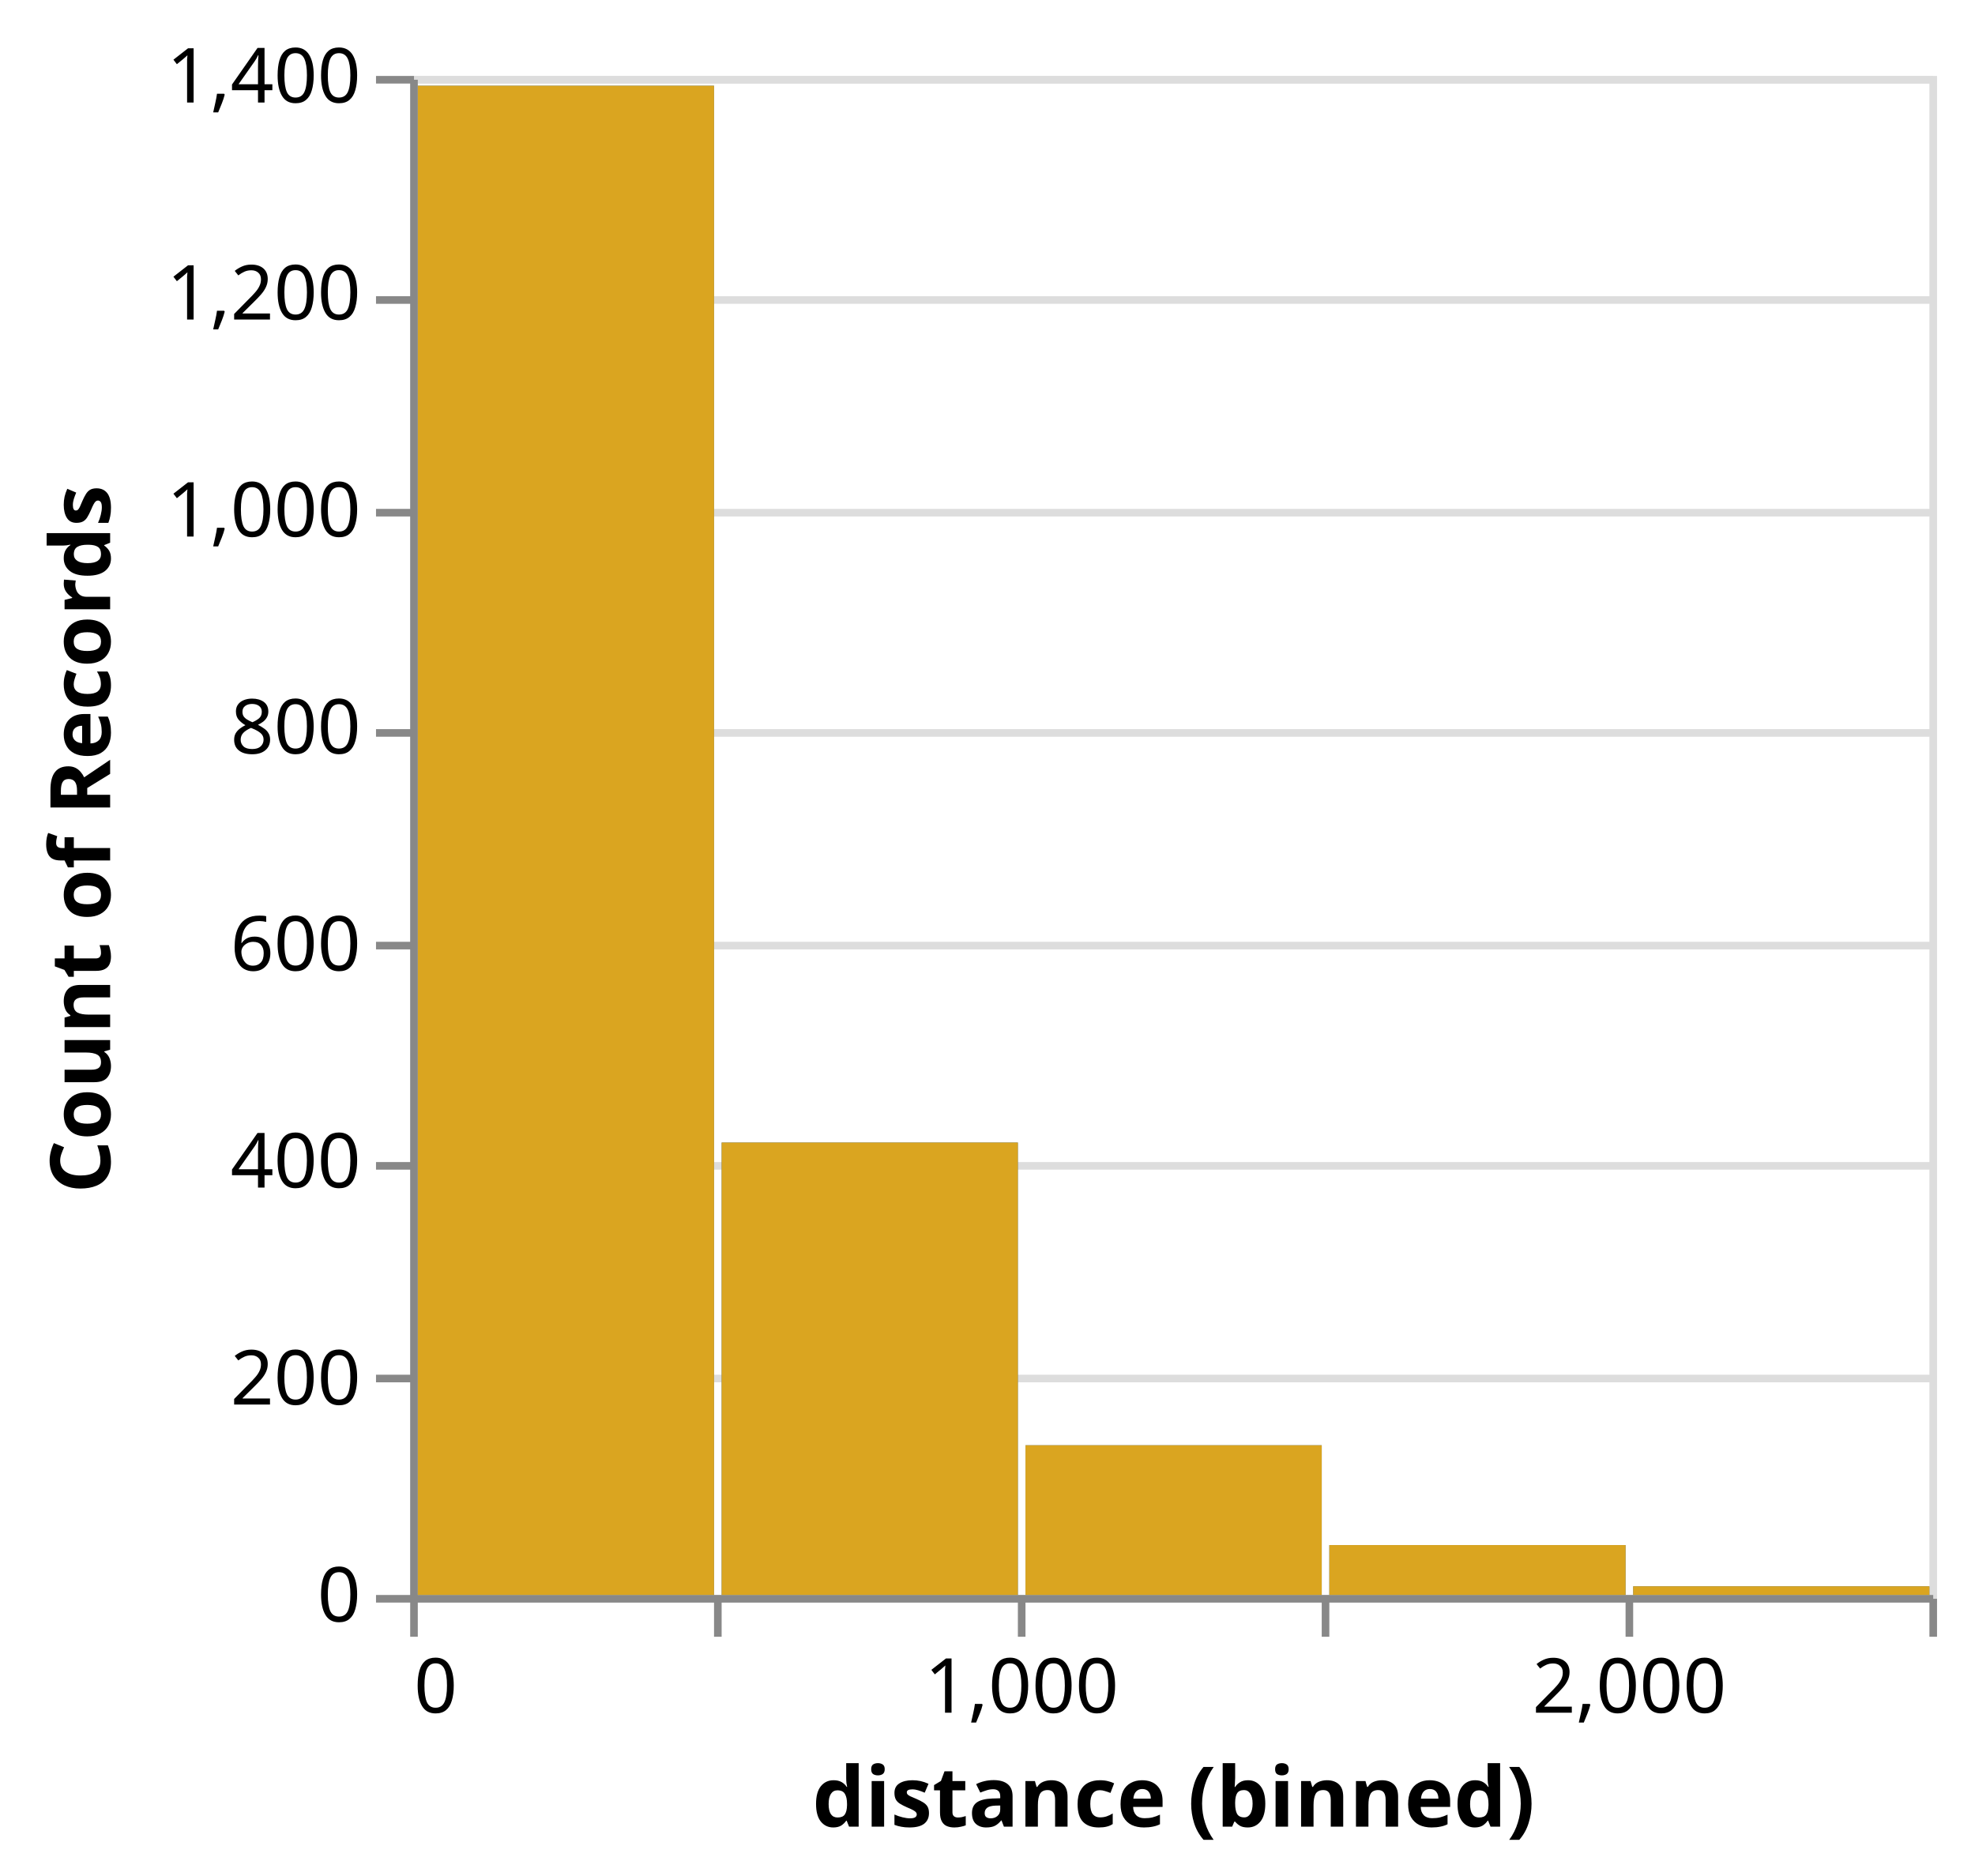
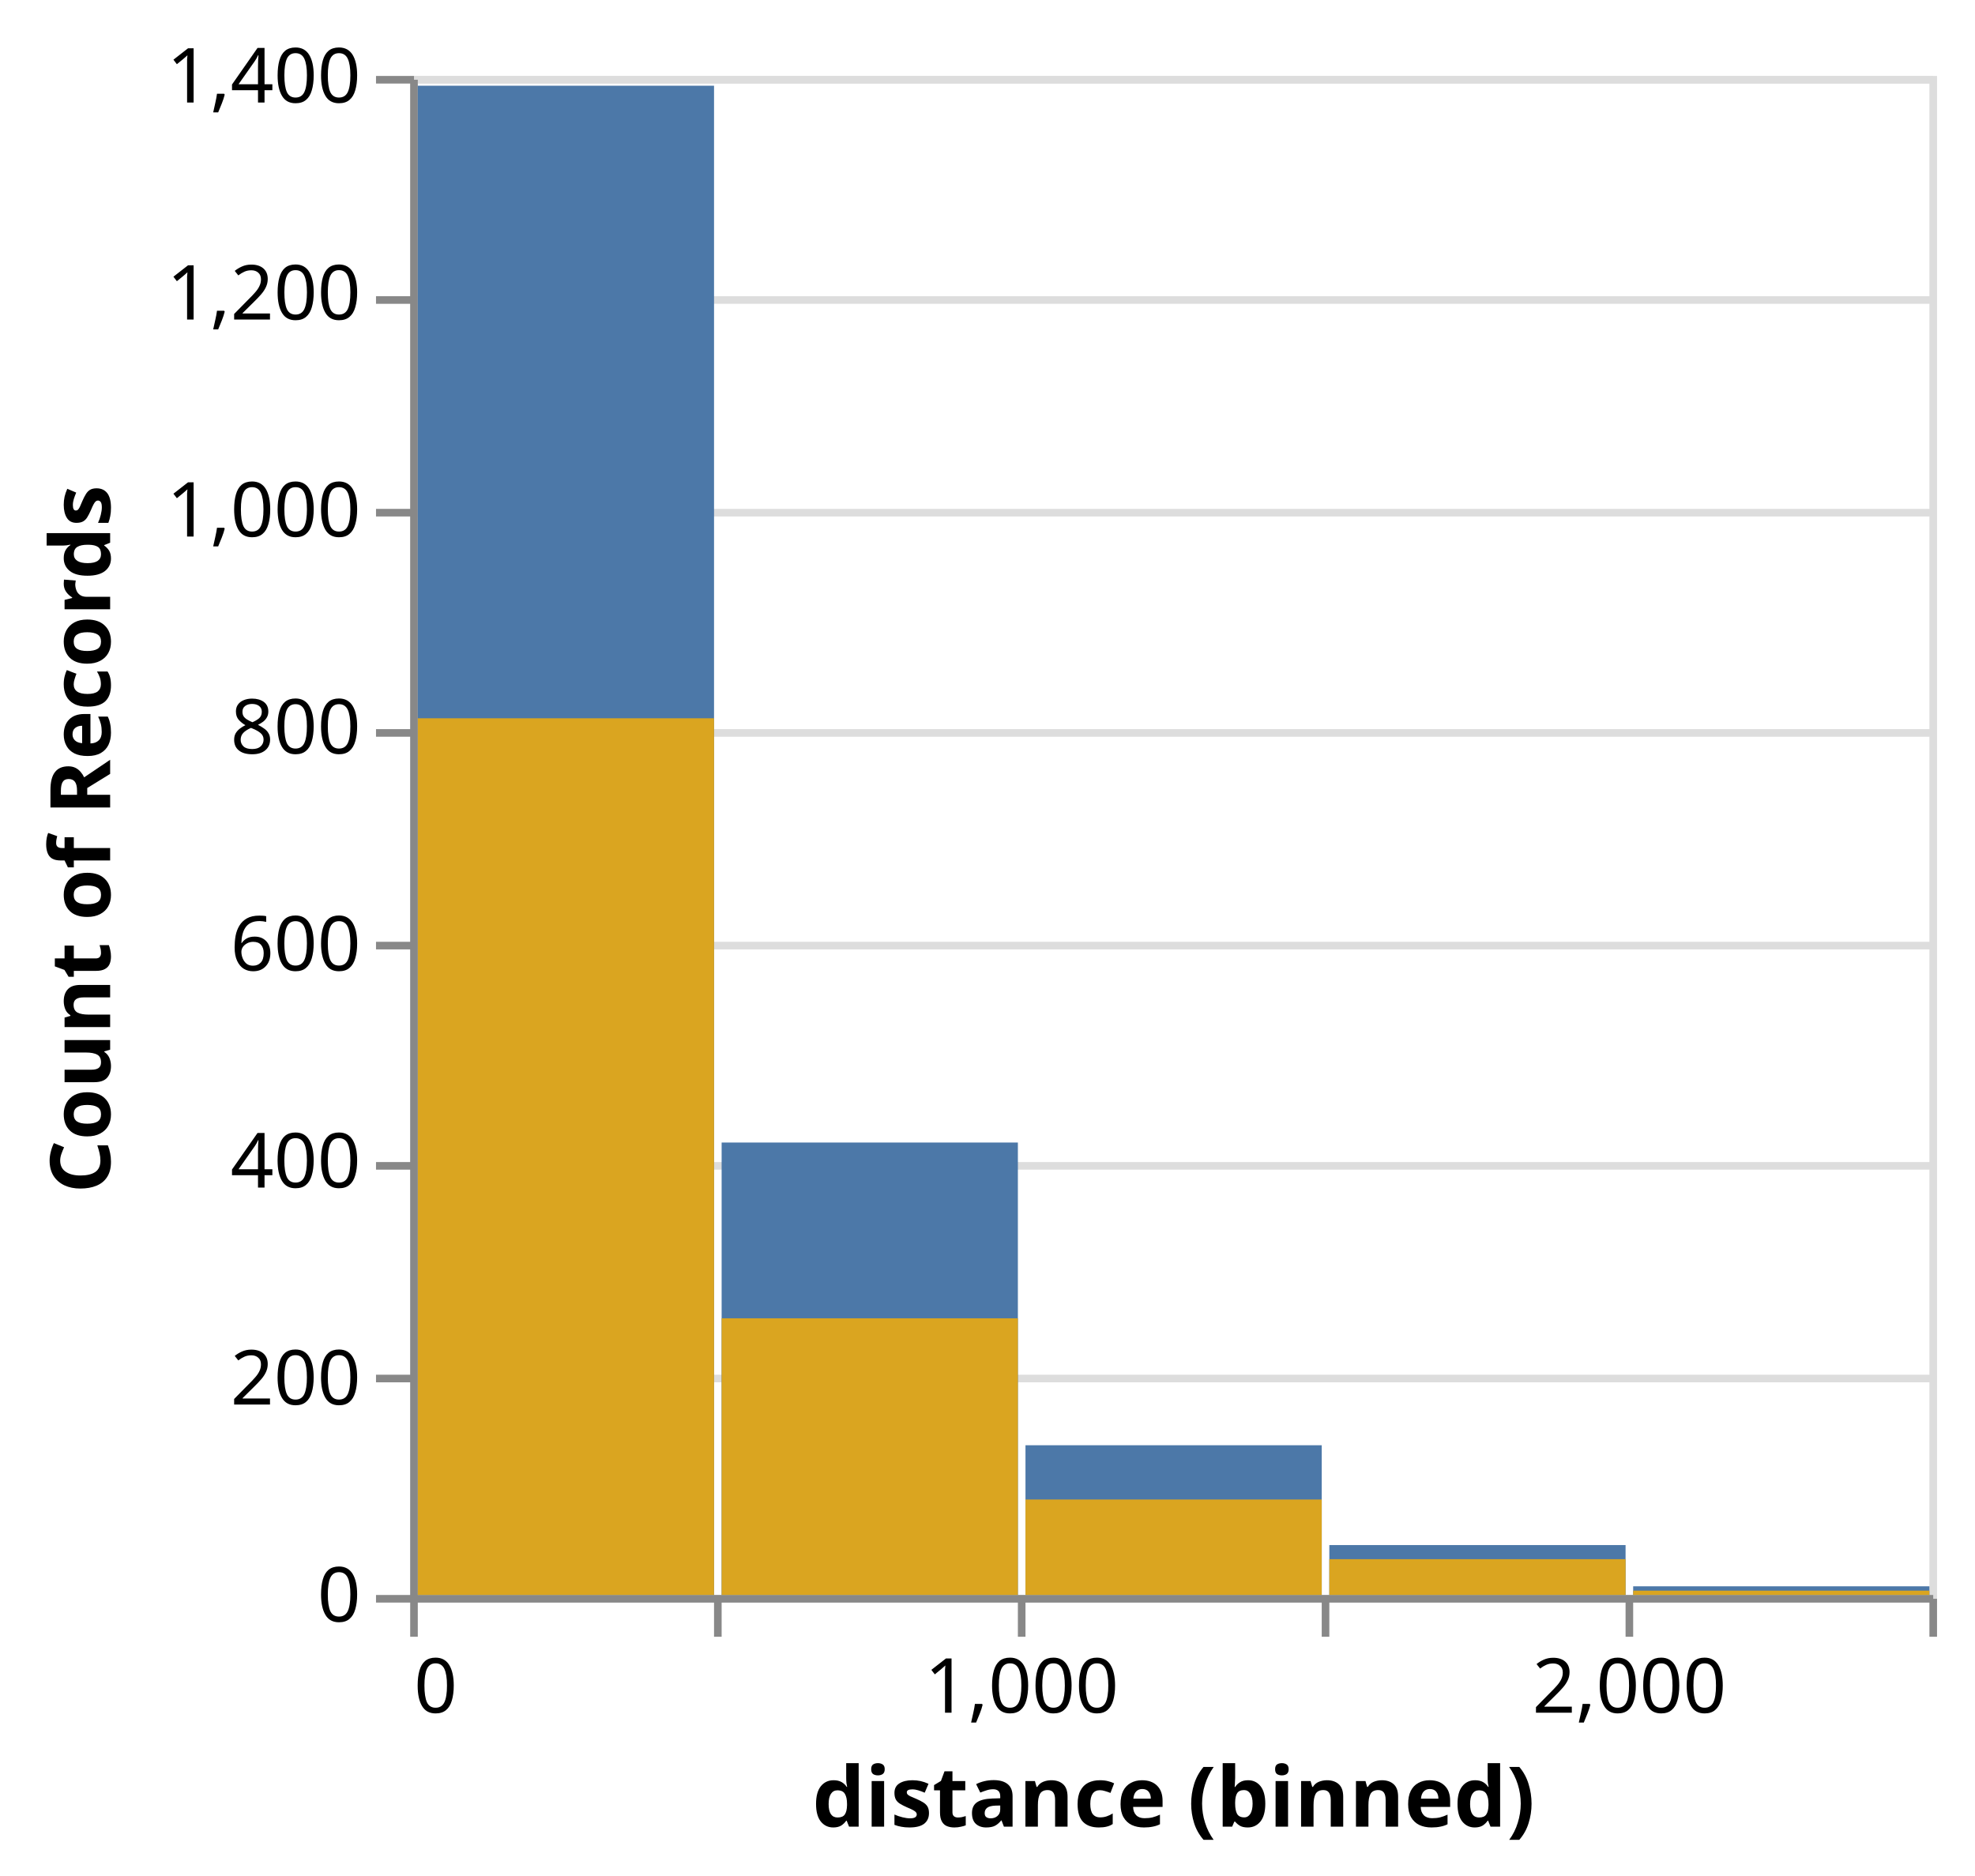
<svg xmlns="http://www.w3.org/2000/svg" class="marks" width="260" height="247" viewBox="0 0 260 247" version="1.1">
  <rect width="260" height="247" fill="white" />
  <g fill="none" stroke-miterlimit="10" transform="translate(54,10)">
    <g class="mark-group role-frame root" role="graphics-object" aria-roledescription="group mark container">
      <g transform="translate(0,0)">
        <path class="background" aria-hidden="true" d="M0.5,0.5h200v200h-200Z" stroke="#ddd" />
        <g>
          <g class="mark-group role-axis" aria-hidden="true">
            <g transform="translate(0.5,0.5)">
              <path class="background" aria-hidden="true" d="M0,0h0v0h0Z" pointer-events="none" />
              <g>
                <g class="mark-rule role-axis-grid" pointer-events="none">
                  <line transform="translate(0,200)" x2="200" y2="0" stroke="#ddd" stroke-width="1" opacity="1" />
                  <line transform="translate(0,171)" x2="200" y2="0" stroke="#ddd" stroke-width="1" opacity="1" />
                  <line transform="translate(0,143)" x2="200" y2="0" stroke="#ddd" stroke-width="1" opacity="1" />
                  <line transform="translate(0,114)" x2="200" y2="0" stroke="#ddd" stroke-width="1" opacity="1" />
                  <line transform="translate(0,86)" x2="200" y2="0" stroke="#ddd" stroke-width="1" opacity="1" />
                  <line transform="translate(0,57)" x2="200" y2="0" stroke="#ddd" stroke-width="1" opacity="1" />
                  <line transform="translate(0,29)" x2="200" y2="0" stroke="#ddd" stroke-width="1" opacity="1" />
                  <line transform="translate(0,0)" x2="200" y2="0" stroke="#ddd" stroke-width="1" opacity="1" />
                </g>
              </g>
              <path class="foreground" aria-hidden="true" d="" pointer-events="none" display="none" />
            </g>
          </g>
          <g class="mark-group role-axis" role="graphics-symbol" aria-roledescription="axis" aria-label="X-axis titled 'distance (binned)' for a linear scale with values from 0 to 2,500">
            <g transform="translate(0.5,200.5)">
              <path class="background" aria-hidden="true" d="M0,0h0v0h0Z" pointer-events="none" />
              <g>
                <g class="mark-rule role-axis-tick" pointer-events="none">
                  <line transform="translate(0,0)" x2="0" y2="5" stroke="#888" stroke-width="1" opacity="1" />
                  <line transform="translate(40,0)" x2="0" y2="5" stroke="#888" stroke-width="1" opacity="1" />
                  <line transform="translate(80,0)" x2="0" y2="5" stroke="#888" stroke-width="1" opacity="1" />
                  <line transform="translate(120,0)" x2="0" y2="5" stroke="#888" stroke-width="1" opacity="1" />
                  <line transform="translate(160,0)" x2="0" y2="5" stroke="#888" stroke-width="1" opacity="1" />
                  <line transform="translate(200,0)" x2="0" y2="5" stroke="#888" stroke-width="1" opacity="1" />
                </g>
                <g class="mark-text role-axis-label" pointer-events="none">
                  <text text-anchor="start" transform="translate(0,15)" font-family="sans-serif" font-size="10px" fill="#000" opacity="1">0</text>
                  <text text-anchor="middle" transform="translate(40,15)" font-family="sans-serif" font-size="10px" fill="#000" opacity="0">500</text>
                  <text text-anchor="middle" transform="translate(80,15)" font-family="sans-serif" font-size="10px" fill="#000" opacity="1">1,000</text>
                  <text text-anchor="middle" transform="translate(120,15)" font-family="sans-serif" font-size="10px" fill="#000" opacity="0">1,500</text>
                  <text text-anchor="middle" transform="translate(160,15)" font-family="sans-serif" font-size="10px" fill="#000" opacity="1">2,000</text>
                  <text text-anchor="end" transform="translate(200,15)" font-family="sans-serif" font-size="10px" fill="#000" opacity="0">2,500</text>
                </g>
                <g class="mark-rule role-axis-domain" pointer-events="none">
                  <line transform="translate(0,0)" x2="200" y2="0" stroke="#888" stroke-width="1" opacity="1" />
                </g>
                <g class="mark-text role-axis-title" pointer-events="none">
                  <text text-anchor="middle" transform="translate(100,30)" font-family="sans-serif" font-size="11px" font-weight="bold" fill="#000" opacity="1">distance (binned)</text>
                </g>
              </g>
              <path class="foreground" aria-hidden="true" d="" pointer-events="none" display="none" />
            </g>
          </g>
          <g class="mark-group role-axis" role="graphics-symbol" aria-roledescription="axis" aria-label="Y-axis titled 'Count of Records' for a linear scale with values from 0 to 1,400">
            <g transform="translate(0.5,0.5)">
              <path class="background" aria-hidden="true" d="M0,0h0v0h0Z" pointer-events="none" />
              <g>
                <g class="mark-rule role-axis-tick" pointer-events="none">
                  <line transform="translate(0,200)" x2="-5" y2="0" stroke="#888" stroke-width="1" opacity="1" />
                  <line transform="translate(0,171)" x2="-5" y2="0" stroke="#888" stroke-width="1" opacity="1" />
                  <line transform="translate(0,143)" x2="-5" y2="0" stroke="#888" stroke-width="1" opacity="1" />
                  <line transform="translate(0,114)" x2="-5" y2="0" stroke="#888" stroke-width="1" opacity="1" />
                  <line transform="translate(0,86)" x2="-5" y2="0" stroke="#888" stroke-width="1" opacity="1" />
                  <line transform="translate(0,57)" x2="-5" y2="0" stroke="#888" stroke-width="1" opacity="1" />
                  <line transform="translate(0,29)" x2="-5" y2="0" stroke="#888" stroke-width="1" opacity="1" />
                  <line transform="translate(0,0)" x2="-5" y2="0" stroke="#888" stroke-width="1" opacity="1" />
                </g>
                <g class="mark-text role-axis-label" pointer-events="none">
                  <text text-anchor="end" transform="translate(-7,203)" font-family="sans-serif" font-size="10px" fill="#000" opacity="1">0</text>
                  <text text-anchor="end" transform="translate(-7,174.4286)" font-family="sans-serif" font-size="10px" fill="#000" opacity="1">200</text>
                  <text text-anchor="end" transform="translate(-7,145.8571)" font-family="sans-serif" font-size="10px" fill="#000" opacity="1">400</text>
                  <text text-anchor="end" transform="translate(-7,117.2857)" font-family="sans-serif" font-size="10px" fill="#000" opacity="1">600</text>
                  <text text-anchor="end" transform="translate(-7,88.71429)" font-family="sans-serif" font-size="10px" fill="#000" opacity="1">800</text>
                  <text text-anchor="end" transform="translate(-7,60.14286)" font-family="sans-serif" font-size="10px" fill="#000" opacity="1">1,000</text>
                  <text text-anchor="end" transform="translate(-7,31.57143)" font-family="sans-serif" font-size="10px" fill="#000" opacity="1">1,200</text>
                  <text text-anchor="end" transform="translate(-7,3)" font-family="sans-serif" font-size="10px" fill="#000" opacity="1">1,400</text>
                </g>
                <g class="mark-rule role-axis-domain" pointer-events="none">
                  <line transform="translate(0,200)" x2="0" y2="-200" stroke="#888" stroke-width="1" opacity="1" />
                </g>
                <g class="mark-text role-axis-title" pointer-events="none">
                  <text text-anchor="middle" transform="translate(-38,100) rotate(-90) translate(0,-2)" font-family="sans-serif" font-size="11px" font-weight="bold" fill="#000" opacity="1">Count of Records</text>
                </g>
              </g>
              <path class="foreground" aria-hidden="true" d="" pointer-events="none" display="none" />
            </g>
          </g>
          <g class="mark-rect role-mark layer_0_marks" role="graphics-object" aria-roledescription="rect mark container">
            <path aria-label="distance (binned): 0 – 500; Count of Records: 1391" role="graphics-symbol" aria-roledescription="bar" d="M1,1.286h39v198.714h-39Z" fill="#4c78a8" />
            <path aria-label="distance (binned): 500 – 1000; Count of Records: 417" role="graphics-symbol" aria-roledescription="bar" d="M41,140.429h39v59.571h-39Z" fill="#4c78a8" />
            <path aria-label="distance (binned): 1000 – 1500; Count of Records: 138" role="graphics-symbol" aria-roledescription="bar" d="M81,180.286h39v19.714h-39Z" fill="#4c78a8" />
            <path aria-label="distance (binned): 2000 – 2500; Count of Records: 8" role="graphics-symbol" aria-roledescription="bar" d="M161,198.857h39v1.143h-39Z" fill="#4c78a8" />
            <path aria-label="distance (binned): 1500 – 2000; Count of Records: 46" role="graphics-symbol" aria-roledescription="bar" d="M121,193.429h39v6.571h-39Z" fill="#4c78a8" />
          </g>
          <g class="mark-rect role-mark layer_1_marks" role="graphics-object" aria-roledescription="rect mark container">
-             <path aria-label="distance (binned): 0 – 500; Count of Records: 1391" role="graphics-symbol" aria-roledescription="bar" d="M1,1.286h39v198.714h-39Z" fill="goldenrod" />
-             <path aria-label="distance (binned): 500 – 1000; Count of Records: 417" role="graphics-symbol" aria-roledescription="bar" d="M41,140.429h39v59.571h-39Z" fill="goldenrod" />
-             <path aria-label="distance (binned): 1000 – 1500; Count of Records: 138" role="graphics-symbol" aria-roledescription="bar" d="M81,180.286h39v19.714h-39Z" fill="goldenrod" />
-             <path aria-label="distance (binned): 2000 – 2500; Count of Records: 8" role="graphics-symbol" aria-roledescription="bar" d="M161,198.857h39v1.143h-39Z" fill="goldenrod" />
-             <path aria-label="distance (binned): 1500 – 2000; Count of Records: 46" role="graphics-symbol" aria-roledescription="bar" d="M121,193.429h39v6.571h-39Z" fill="goldenrod" />
+             <path aria-label="distance (binned): 0 – 500; Count of Records: 808" role="graphics-symbol" aria-roledescription="bar" d="M1,84.571h39v115.429h-39Z" fill="goldenrod" />
+             <path aria-label="distance (binned): 500 – 1000; Count of Records: 255" role="graphics-symbol" aria-roledescription="bar" d="M41,163.571h39v36.429h-39Z" fill="goldenrod" />
+             <path aria-label="distance (binned): 1000 – 1500; Count of Records: 88" role="graphics-symbol" aria-roledescription="bar" d="M81,187.429h39v12.571h-39Z" fill="goldenrod" />
+             <path aria-label="distance (binned): 2000 – 2500; Count of Records: 4" role="graphics-symbol" aria-roledescription="bar" d="M161,199.429h39v0.571h-39Z" fill="goldenrod" />
+             <path aria-label="distance (binned): 1500 – 2000; Count of Records: 33" role="graphics-symbol" aria-roledescription="bar" d="M121,195.286h39v4.714h-39Z" fill="goldenrod" />
          </g>
        </g>
        <path class="foreground" aria-hidden="true" d="" display="none" />
      </g>
    </g>
  </g>
</svg>
